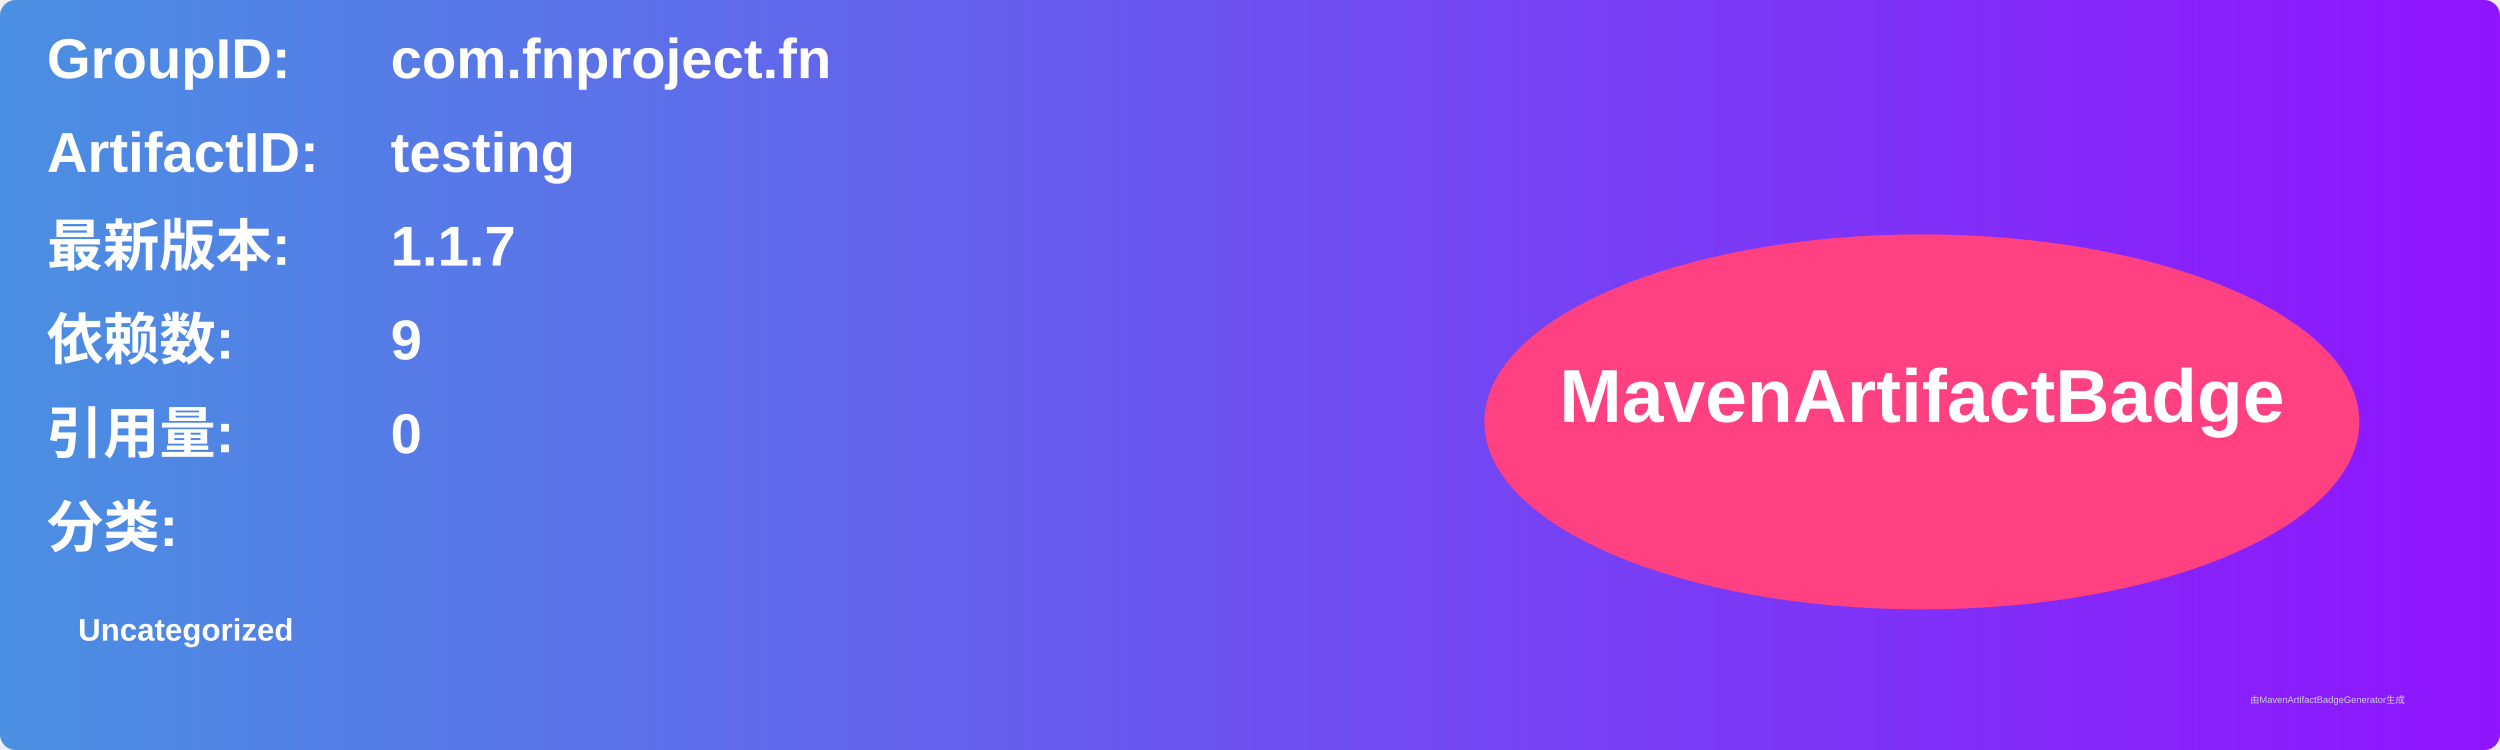
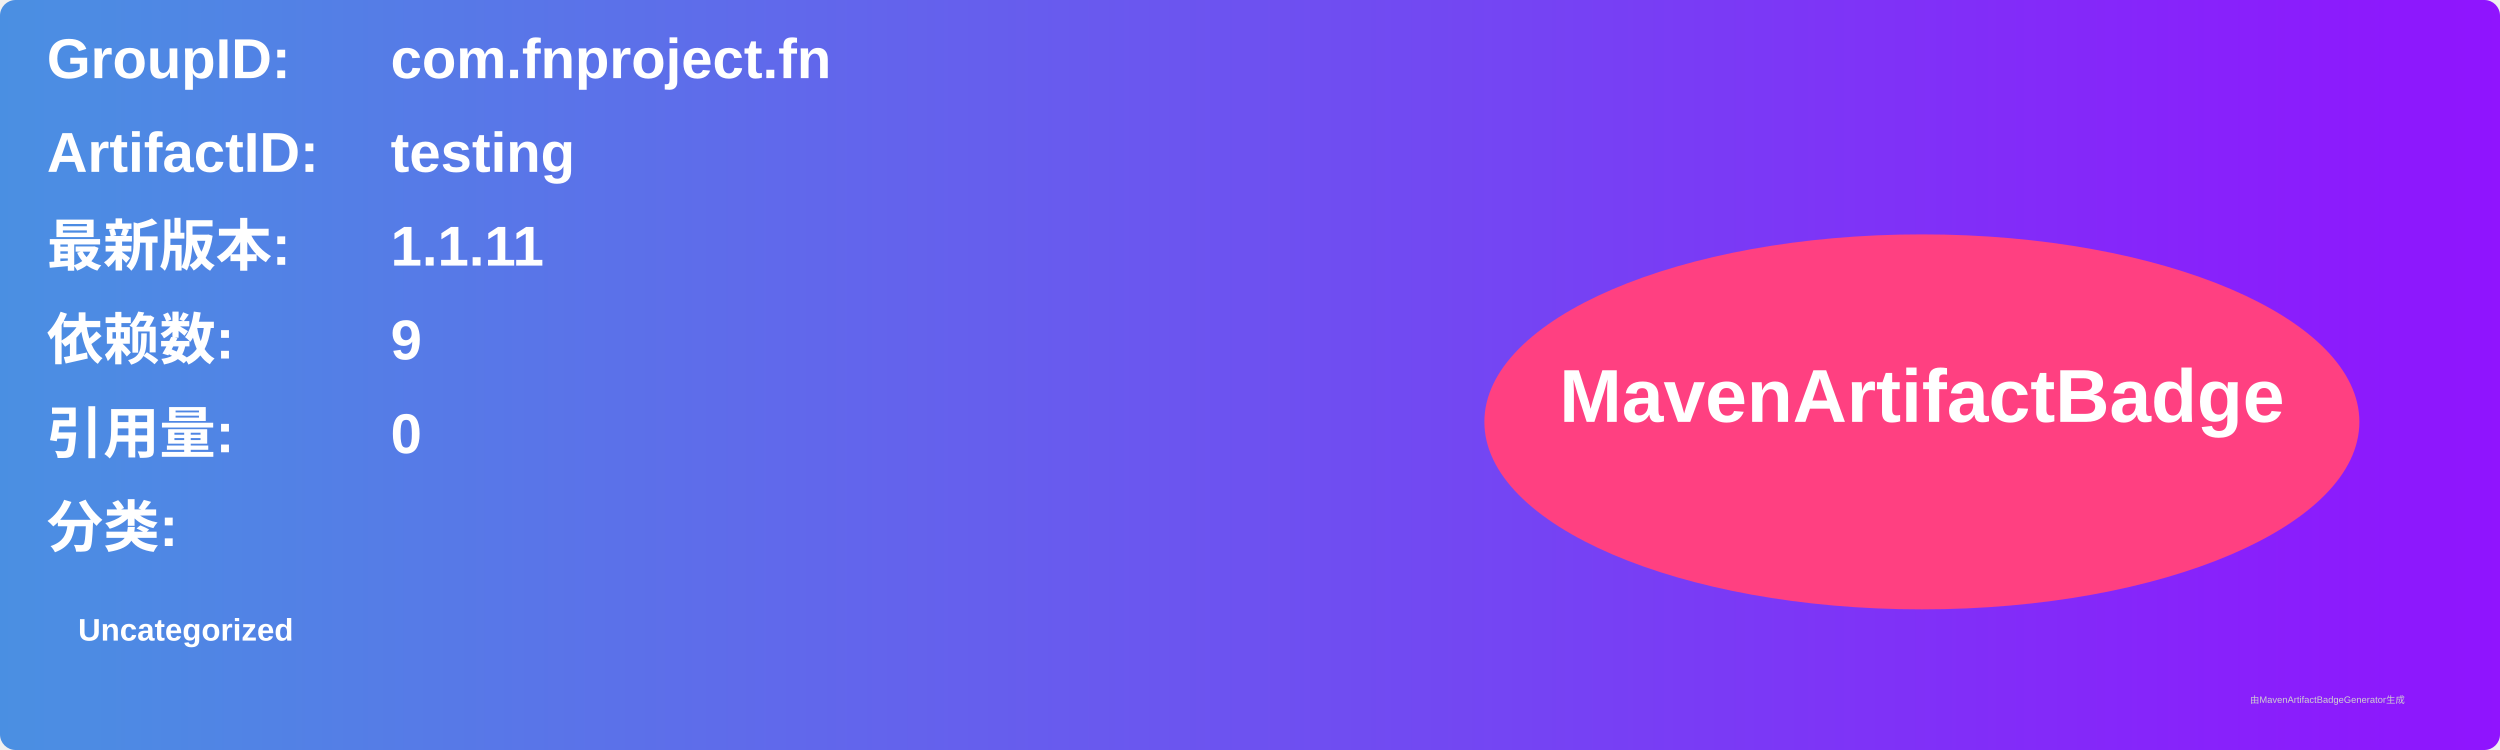
<svg xmlns="http://www.w3.org/2000/svg" width="800" height="240" viewBox="0 0 800 240">
  <linearGradient id="grad" x1="0%" y1="0%" x2="100%" y2="0%">
    <stop offset="0%" stop-color="#4a90e2" />
    <stop offset="100%" stop-color="#9013fe" />
  </linearGradient>
  <rect width="100%" height="100%" rx="5" ry="5" fill="url(#grad)" />
  <g transform="translate(15, 15)">
    <text x="0" y="10" font-family="Arial" font-size="18" fill="white" font-weight="bold" width="260">GroupID:</text>
    <text x="110" y="10" font-family="Arial" font-size="18" fill="white" font-weight="bold" width="460">com.fnproject.fn</text>
    <text x="0" y="40" font-family="Arial" font-size="18" fill="white" font-weight="bold" width="260">ArtifactID:</text>
    <text x="110" y="40" font-family="Arial" font-size="18" fill="white" font-weight="bold" width="460">testing</text>
    <text x="0" y="70" font-family="Arial" font-size="18" fill="white" font-weight="bold">最新版本:</text>
    <text x="110" y="70" font-family="Arial" font-size="18" fill="white" font-weight="bold">
-       <tspan font-weight="bold">1.1.7</tspan>
+       <tspan font-weight="bold">1.1.11</tspan>
    </text>
    <text x="0" y="100" font-family="Arial" font-size="18" fill="white" font-weight="bold">依赖数: </text>
    <text x="110" y="100" font-family="Arial" font-size="18" fill="white">
      <tspan font-weight="bold">9</tspan>
    </text>
    <text x="0" y="130" font-family="Arial" font-size="18" fill="white" font-weight="bold">引用量: </text>
    <text x="110" y="130" font-family="Arial" font-size="18" fill="white">
      <tspan font-weight="bold">0</tspan>
    </text>
    <text x="0" y="160" font-family="Arial" font-size="18" fill="white" font-weight="bold">分类:</text>
    <text x="10" y="190" font-family="Arial" font-size="10" fill="white">
      <tspan font-weight="bold">Uncategorized</tspan>
    </text>
    <ellipse cx="600" cy="120" rx="140" ry="60" fill="#ff4081" />
    <text x="600" y="120" text-anchor="middle" font-family="Arial" font-size="24" fill="white" font-weight="bold">MavenArtifactBadge</text>
  </g>
  <text x="720" y="225" font-family="Arial" font-size="3" fill="#d0d0d0">由MavenArtifactBadgeGenerator生成</text>
</svg>
